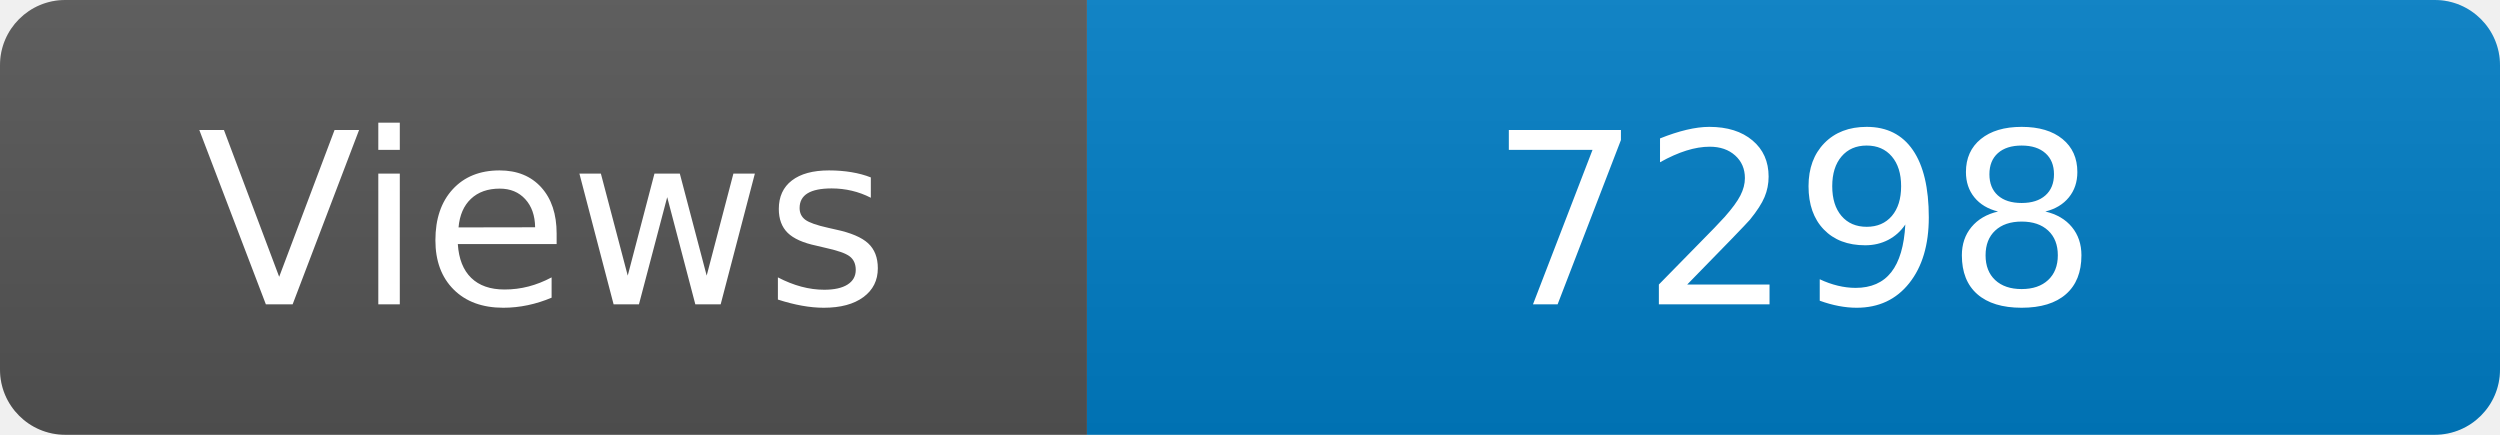
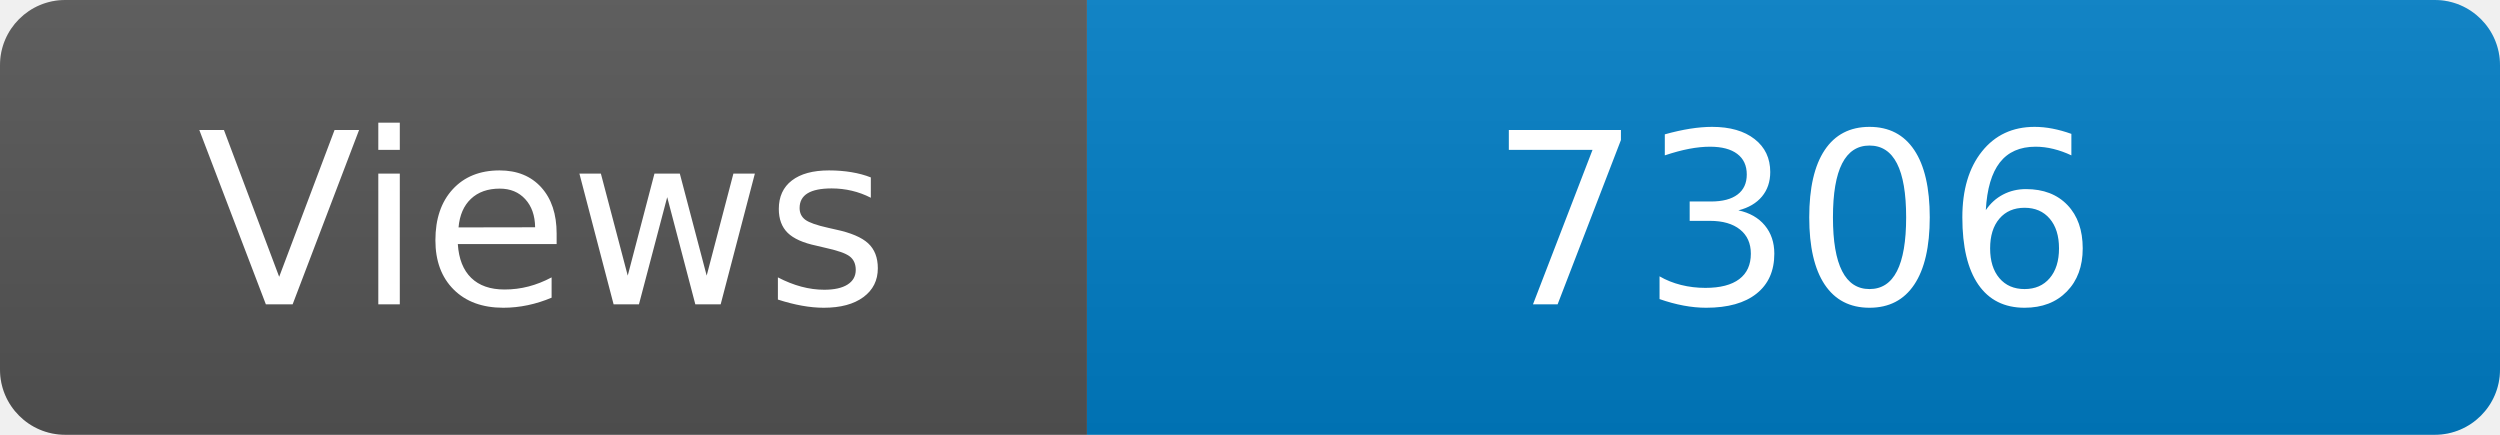
<svg xmlns="http://www.w3.org/2000/svg" width="115" height="20" role="img" aria-label="Maintained?: yes">
  <linearGradient id="s" x2="0" y2="100%">
    <stop offset="0" stop-color="#bbb" stop-opacity=".1" />
    <stop offset="1" stop-opacity=".1" />
  </linearGradient>
  <clipPath id="r">
    <rect width="115" height="20" rx="3" fill="#fff" />
  </clipPath>
  <g clip-path="url(#r)">
    <rect width="50" height="20" fill="#555" />
    <rect x="50" width="160" height="20" fill="#007ec6" />
    <rect width="115" height="20" fill="url(#s)" />
  </g>
  <g fill="#fff" text-anchor="middle" font-family="Verdana,Geneva,DejaVu Sans,sans-serif" font-size="110">
    <text x="250" y="140" transform="scale(.1)" fill="#fff">Views</text>
-     <text x="825" y="140" transform="scale(.1)" fill="#fff">7298</text>
+     <text x="825" y="140" transform="scale(.1)" fill="#fff">7306</text>
  </g>
</svg>
